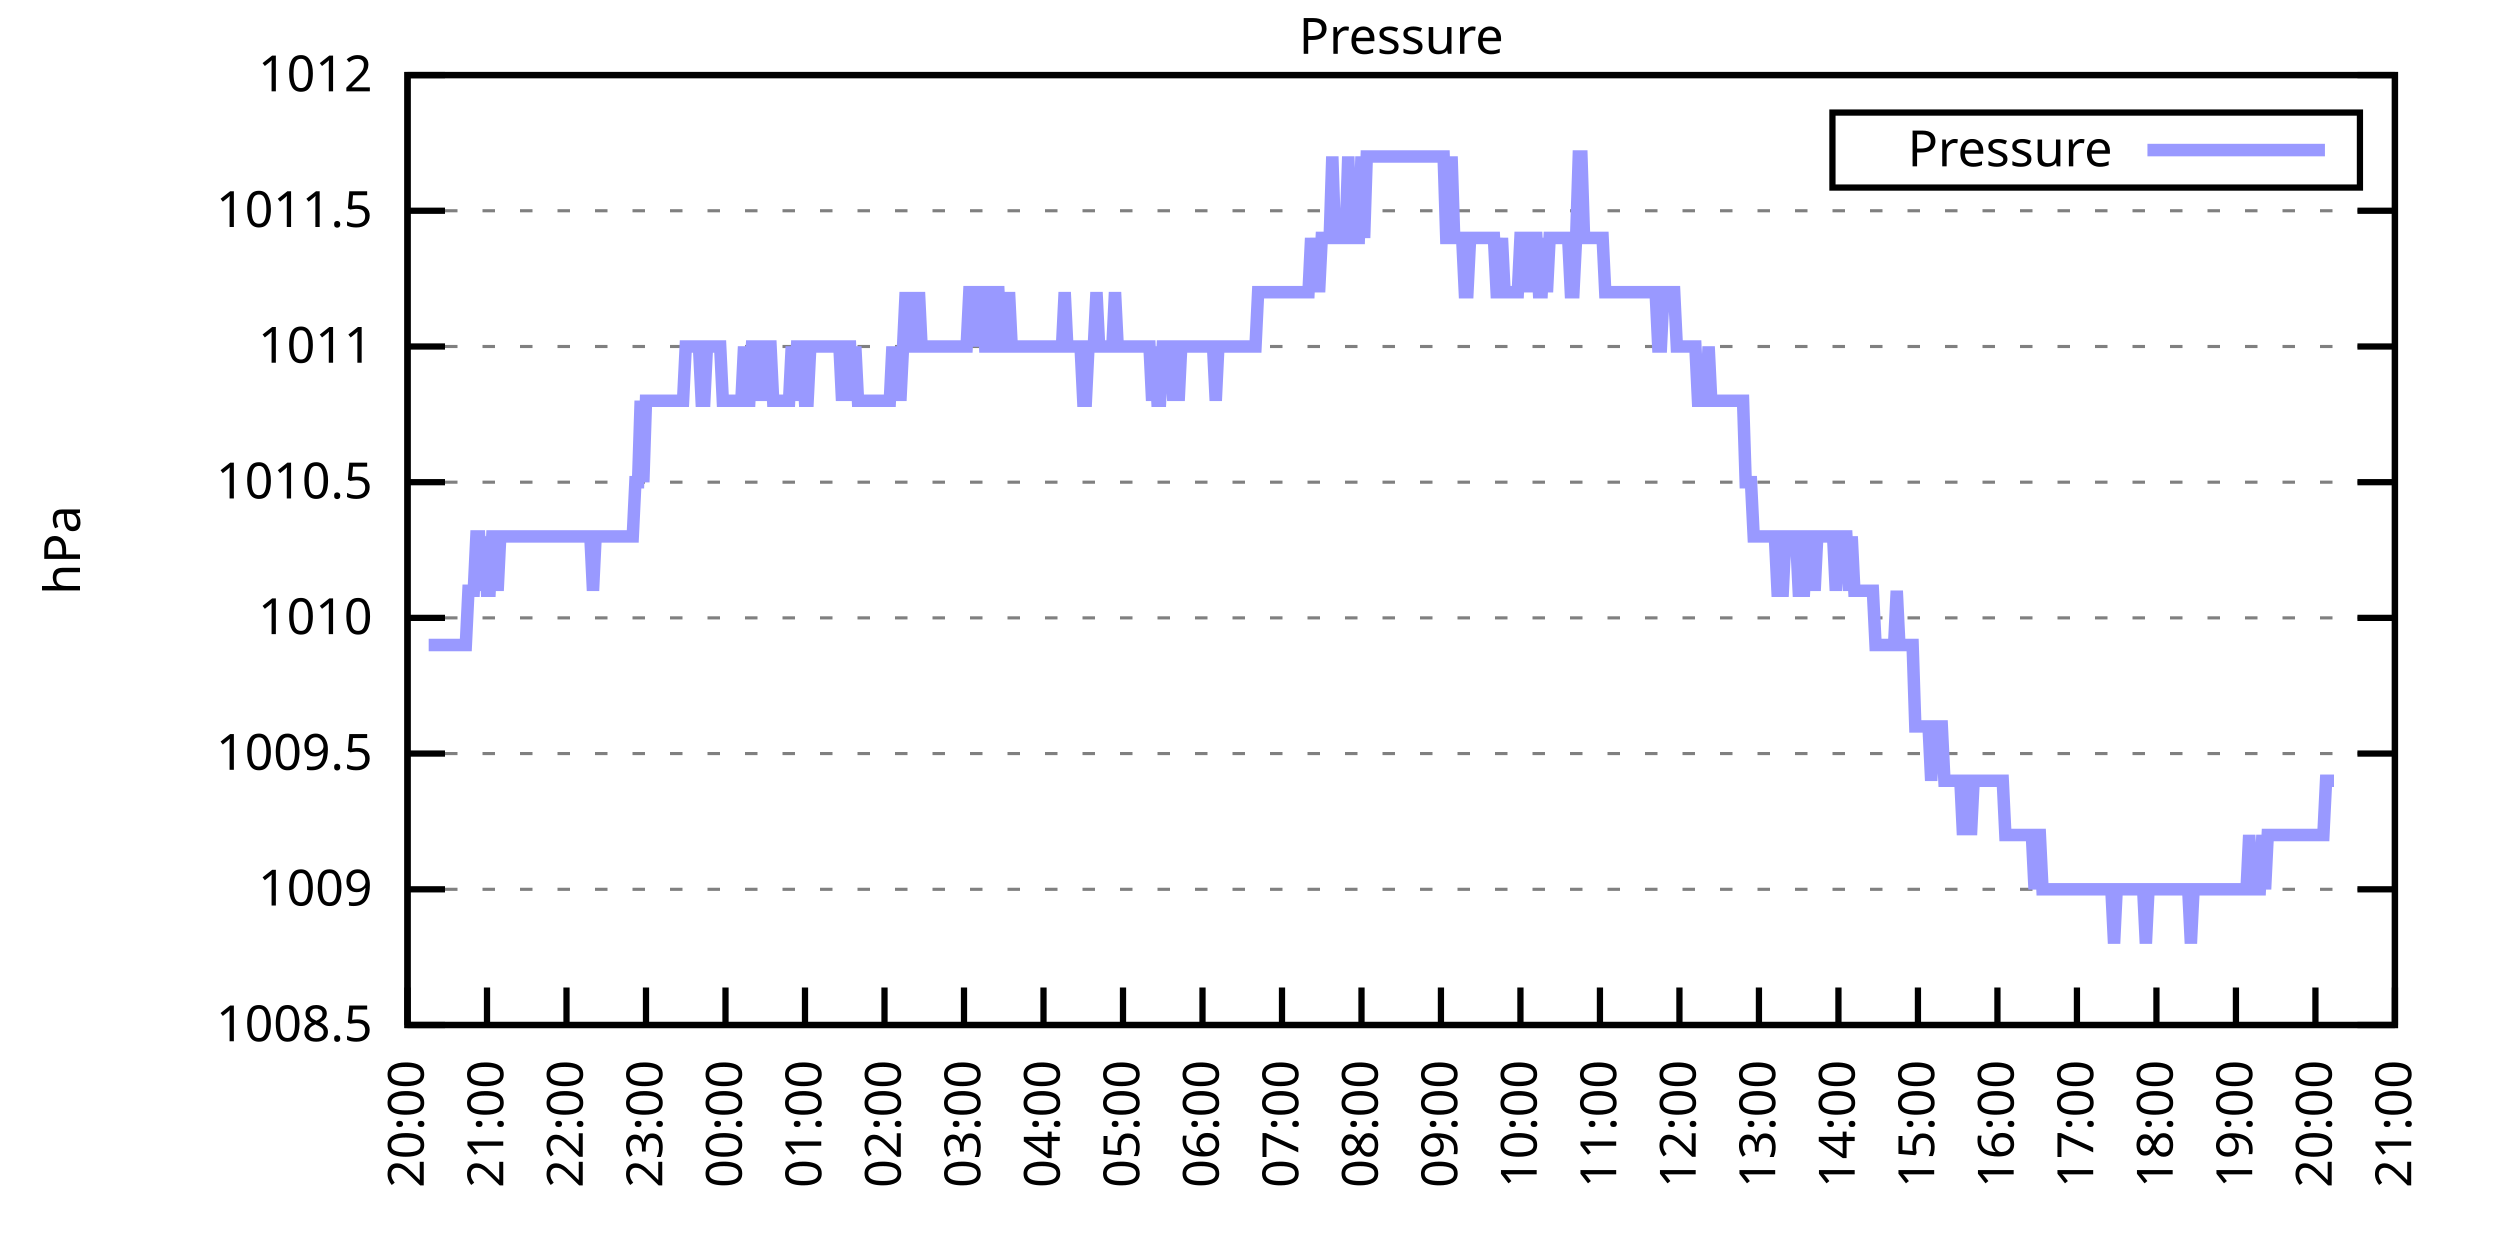
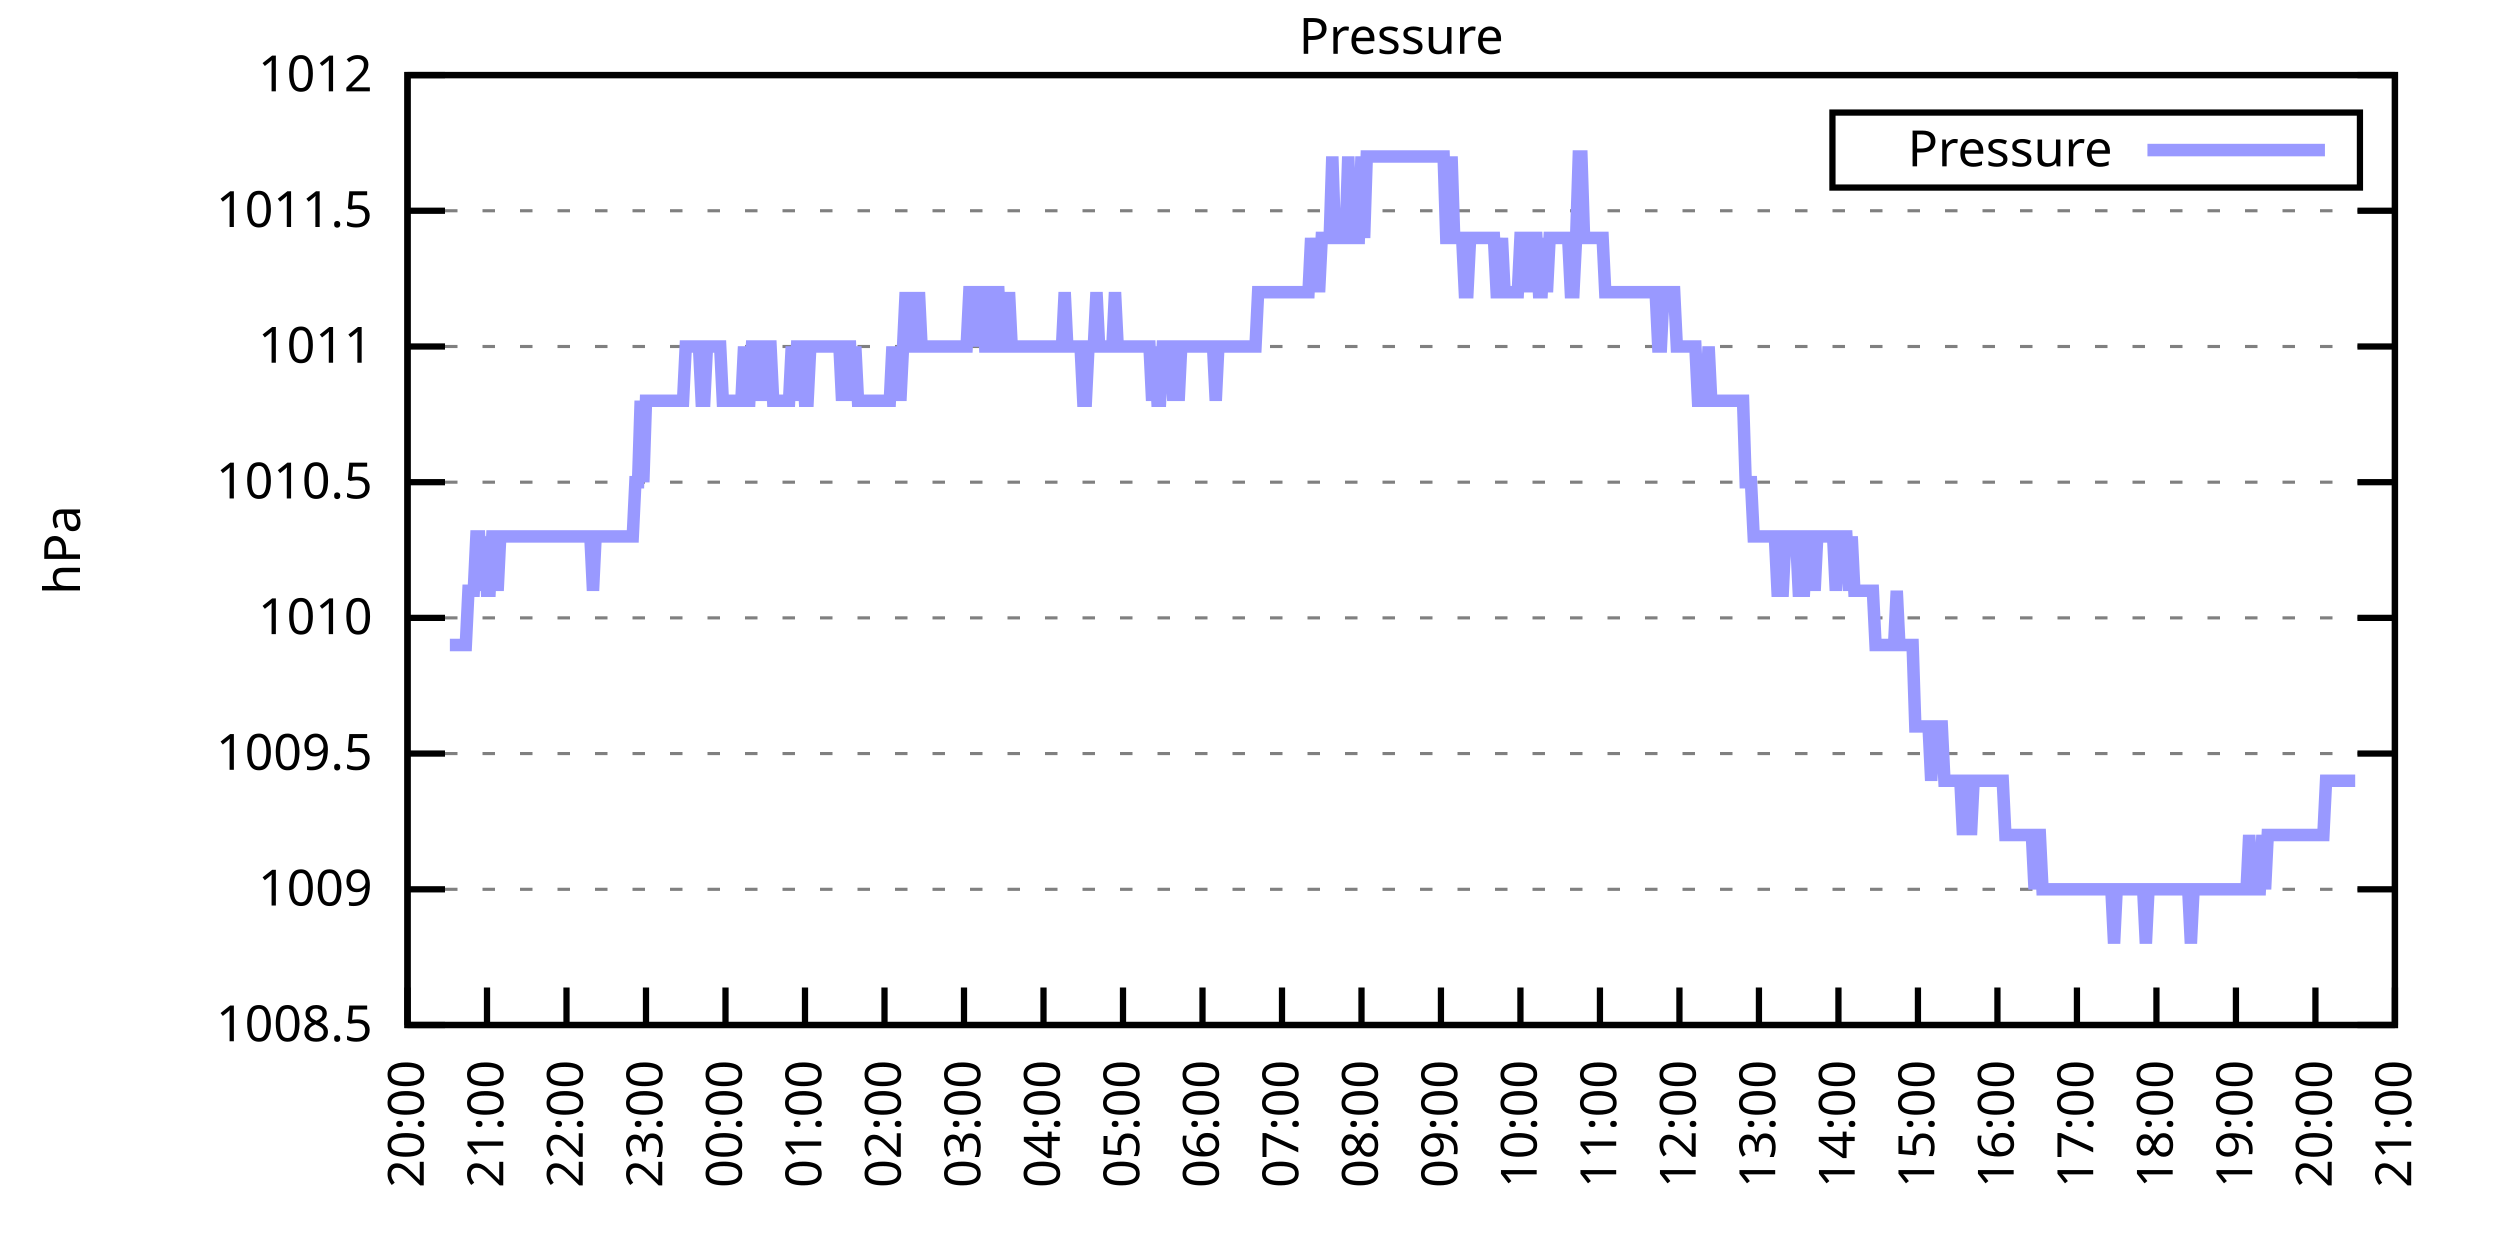
<svg xmlns="http://www.w3.org/2000/svg" xmlns:xlink="http://www.w3.org/1999/xlink" width="400" height="200" viewBox="0 0 400 200">
  <g id="gnuplot_canvas">
    <rect x="0" y="0" width="400" height="200" fill="none" />
    <defs>
      <circle id="gpDot" r="0.5" stroke-width="0.5" stroke="currentColor" />
      <path id="gpPt0" stroke-width="0.333" stroke="currentColor" d="M-1,0 h2 M0,-1 v2" />
      <path id="gpPt1" stroke-width="0.333" stroke="currentColor" d="M-1,-1 L1,1 M1,-1 L-1,1" />
      <path id="gpPt2" stroke-width="0.333" stroke="currentColor" d="M-1,0 L1,0 M0,-1 L0,1 M-1,-1 L1,1 M-1,1 L1,-1" />
      <rect id="gpPt3" stroke-width="0.333" stroke="currentColor" x="-1" y="-1" width="2" height="2" />
      <rect id="gpPt4" stroke-width="0.333" stroke="currentColor" fill="currentColor" x="-1" y="-1" width="2" height="2" />
      <circle id="gpPt5" stroke-width="0.333" stroke="currentColor" cx="0" cy="0" r="1" />
      <use xlink:href="#gpPt5" id="gpPt6" fill="currentColor" stroke="none" />
      <path id="gpPt7" stroke-width="0.333" stroke="currentColor" d="M0,-1.33 L-1.33,0.67 L1.33,0.67 z" />
      <use xlink:href="#gpPt7" id="gpPt8" fill="currentColor" stroke="none" />
      <use xlink:href="#gpPt7" id="gpPt9" stroke="currentColor" transform="rotate(180)" />
      <use xlink:href="#gpPt9" id="gpPt10" fill="currentColor" stroke="none" />
      <use xlink:href="#gpPt3" id="gpPt11" stroke="currentColor" transform="rotate(45)" />
      <use xlink:href="#gpPt11" id="gpPt12" fill="currentColor" stroke="none" />
      <path id="gpPt13" stroke-width="0.333" stroke="currentColor" d="M0,1.330 L1.265,0.411 L0.782,-1.067 L-0.782,-1.076 L-1.265,0.411 z" />
      <use xlink:href="#gpPt13" id="gpPt14" fill="currentColor" stroke="none" />
      <filter id="textbox" filterUnits="objectBoundingBox" x="0" y="0" height="1" width="1">
        <feFlood flood-color="white" flood-opacity="1" result="bgnd" />
        <feComposite in="SourceGraphic" in2="bgnd" operator="atop" />
      </filter>
      <filter id="greybox" filterUnits="objectBoundingBox" x="0" y="0" height="1" width="1">
        <feFlood flood-color="lightgrey" flood-opacity="1" result="grey" />
        <feComposite in="SourceGraphic" in2="grey" operator="atop" />
      </filter>
    </defs>
    <g fill="none" color="white" stroke="currentColor" stroke-width="1.00" stroke-linecap="butt" stroke-linejoin="miter">
</g>
    <g fill="none" color="black" stroke="currentColor" stroke-width="1.00" stroke-linecap="butt" stroke-linejoin="miter">
      <g stroke="none" shape-rendering="crispEdges">
        <polygon fill="rgb(255, 255, 255)" points="65.20,164.00 383.18,164.00 383.18,12.02 65.20,12.02 " />
      </g>
    </g>
    <g fill="none" color="black" stroke="currentColor" stroke-width="1.00" stroke-linecap="butt" stroke-linejoin="miter">
</g>
    <g fill="none" color="black" stroke="black" stroke-width="0.50" stroke-linecap="butt" stroke-linejoin="miter">
</g>
    <g fill="none" color="gray" stroke="currentColor" stroke-width="0.50" stroke-linecap="butt" stroke-linejoin="miter">
      <path stroke="gray" stroke-dasharray="2,4" class="gridline" d="M65.20,164.00 L383.19,164.00  " />
    </g>
    <g fill="none" color="gray" stroke="gray" stroke-width="1.00" stroke-linecap="butt" stroke-linejoin="miter">
</g>
    <g fill="none" color="black" stroke="currentColor" stroke-width="1.00" stroke-linecap="butt" stroke-linejoin="miter">
      <path stroke="black" d="M65.20,164.00 L71.20,164.00 M383.19,164.00 L377.19,164.00  " />
      <g transform="translate(59.60,166.60)" stroke="none" fill="black" font-family="Sans" font-size="8.00" text-anchor="end">
        <text>
          <tspan font-family="Sans"> 1008.5</tspan>
        </text>
      </g>
    </g>
    <g fill="none" color="black" stroke="currentColor" stroke-width="1.00" stroke-linecap="butt" stroke-linejoin="miter">
</g>
    <g fill="none" color="black" stroke="black" stroke-width="0.50" stroke-linecap="butt" stroke-linejoin="miter">
</g>
    <g fill="none" color="gray" stroke="currentColor" stroke-width="0.50" stroke-linecap="butt" stroke-linejoin="miter">
      <path stroke="gray" stroke-dasharray="2,4" class="gridline" d="M65.20,142.29 L383.19,142.29  " />
    </g>
    <g fill="none" color="gray" stroke="gray" stroke-width="1.00" stroke-linecap="butt" stroke-linejoin="miter">
</g>
    <g fill="none" color="black" stroke="currentColor" stroke-width="1.00" stroke-linecap="butt" stroke-linejoin="miter">
      <path stroke="black" d="M65.20,142.29 L71.20,142.29 M383.19,142.29 L377.19,142.29  " />
      <g transform="translate(59.60,144.89)" stroke="none" fill="black" font-family="Sans" font-size="8.00" text-anchor="end">
        <text>
          <tspan font-family="Sans"> 1009</tspan>
        </text>
      </g>
    </g>
    <g fill="none" color="black" stroke="currentColor" stroke-width="1.00" stroke-linecap="butt" stroke-linejoin="miter">
</g>
    <g fill="none" color="black" stroke="black" stroke-width="0.50" stroke-linecap="butt" stroke-linejoin="miter">
</g>
    <g fill="none" color="gray" stroke="currentColor" stroke-width="0.50" stroke-linecap="butt" stroke-linejoin="miter">
      <path stroke="gray" stroke-dasharray="2,4" class="gridline" d="M65.20,120.57 L383.19,120.57  " />
    </g>
    <g fill="none" color="gray" stroke="gray" stroke-width="1.00" stroke-linecap="butt" stroke-linejoin="miter">
</g>
    <g fill="none" color="black" stroke="currentColor" stroke-width="1.00" stroke-linecap="butt" stroke-linejoin="miter">
      <path stroke="black" d="M65.20,120.57 L71.20,120.57 M383.19,120.57 L377.19,120.57  " />
      <g transform="translate(59.60,123.17)" stroke="none" fill="black" font-family="Sans" font-size="8.00" text-anchor="end">
        <text>
          <tspan font-family="Sans"> 1009.5</tspan>
        </text>
      </g>
    </g>
    <g fill="none" color="black" stroke="currentColor" stroke-width="1.00" stroke-linecap="butt" stroke-linejoin="miter">
</g>
    <g fill="none" color="black" stroke="black" stroke-width="0.50" stroke-linecap="butt" stroke-linejoin="miter">
</g>
    <g fill="none" color="gray" stroke="currentColor" stroke-width="0.50" stroke-linecap="butt" stroke-linejoin="miter">
      <path stroke="gray" stroke-dasharray="2,4" class="gridline" d="M65.20,98.86 L383.19,98.86  " />
    </g>
    <g fill="none" color="gray" stroke="gray" stroke-width="1.00" stroke-linecap="butt" stroke-linejoin="miter">
</g>
    <g fill="none" color="black" stroke="currentColor" stroke-width="1.00" stroke-linecap="butt" stroke-linejoin="miter">
      <path stroke="black" d="M65.20,98.86 L71.20,98.86 M383.19,98.86 L377.19,98.86  " />
      <g transform="translate(59.60,101.46)" stroke="none" fill="black" font-family="Sans" font-size="8.00" text-anchor="end">
        <text>
          <tspan font-family="Sans"> 1010</tspan>
        </text>
      </g>
    </g>
    <g fill="none" color="black" stroke="currentColor" stroke-width="1.00" stroke-linecap="butt" stroke-linejoin="miter">
</g>
    <g fill="none" color="black" stroke="black" stroke-width="0.50" stroke-linecap="butt" stroke-linejoin="miter">
</g>
    <g fill="none" color="gray" stroke="currentColor" stroke-width="0.50" stroke-linecap="butt" stroke-linejoin="miter">
      <path stroke="gray" stroke-dasharray="2,4" class="gridline" d="M65.20,77.15 L383.19,77.15  " />
    </g>
    <g fill="none" color="gray" stroke="gray" stroke-width="1.00" stroke-linecap="butt" stroke-linejoin="miter">
</g>
    <g fill="none" color="black" stroke="currentColor" stroke-width="1.00" stroke-linecap="butt" stroke-linejoin="miter">
      <path stroke="black" d="M65.20,77.15 L71.20,77.15 M383.19,77.15 L377.19,77.15  " />
      <g transform="translate(59.60,79.75)" stroke="none" fill="black" font-family="Sans" font-size="8.00" text-anchor="end">
        <text>
          <tspan font-family="Sans"> 1010.5</tspan>
        </text>
      </g>
    </g>
    <g fill="none" color="black" stroke="currentColor" stroke-width="1.00" stroke-linecap="butt" stroke-linejoin="miter">
</g>
    <g fill="none" color="black" stroke="black" stroke-width="0.50" stroke-linecap="butt" stroke-linejoin="miter">
</g>
    <g fill="none" color="gray" stroke="currentColor" stroke-width="0.50" stroke-linecap="butt" stroke-linejoin="miter">
      <path stroke="gray" stroke-dasharray="2,4" class="gridline" d="M65.20,55.44 L383.19,55.44  " />
    </g>
    <g fill="none" color="gray" stroke="gray" stroke-width="1.00" stroke-linecap="butt" stroke-linejoin="miter">
</g>
    <g fill="none" color="black" stroke="currentColor" stroke-width="1.00" stroke-linecap="butt" stroke-linejoin="miter">
      <path stroke="black" d="M65.20,55.44 L71.20,55.44 M383.19,55.44 L377.19,55.44  " />
      <g transform="translate(59.60,58.04)" stroke="none" fill="black" font-family="Sans" font-size="8.00" text-anchor="end">
        <text>
          <tspan font-family="Sans"> 1011</tspan>
        </text>
      </g>
    </g>
    <g fill="none" color="black" stroke="currentColor" stroke-width="1.00" stroke-linecap="butt" stroke-linejoin="miter">
</g>
    <g fill="none" color="black" stroke="black" stroke-width="0.50" stroke-linecap="butt" stroke-linejoin="miter">
</g>
    <g fill="none" color="gray" stroke="currentColor" stroke-width="0.50" stroke-linecap="butt" stroke-linejoin="miter">
      <path stroke="gray" stroke-dasharray="2,4" class="gridline" d="M65.20,33.72 L383.19,33.72  " />
    </g>
    <g fill="none" color="gray" stroke="gray" stroke-width="1.00" stroke-linecap="butt" stroke-linejoin="miter">
</g>
    <g fill="none" color="black" stroke="currentColor" stroke-width="1.00" stroke-linecap="butt" stroke-linejoin="miter">
      <path stroke="black" d="M65.20,33.72 L71.20,33.72 M383.19,33.72 L377.19,33.72  " />
      <g transform="translate(59.60,36.32)" stroke="none" fill="black" font-family="Sans" font-size="8.00" text-anchor="end">
        <text>
          <tspan font-family="Sans"> 1011.5</tspan>
        </text>
      </g>
    </g>
    <g fill="none" color="black" stroke="currentColor" stroke-width="1.00" stroke-linecap="butt" stroke-linejoin="miter">
</g>
    <g fill="none" color="black" stroke="black" stroke-width="0.50" stroke-linecap="butt" stroke-linejoin="miter">
</g>
    <g fill="none" color="gray" stroke="currentColor" stroke-width="0.50" stroke-linecap="butt" stroke-linejoin="miter">
      <path stroke="gray" stroke-dasharray="2,4" class="gridline" d="M65.20,12.01 L383.19,12.01  " />
    </g>
    <g fill="none" color="gray" stroke="gray" stroke-width="1.00" stroke-linecap="butt" stroke-linejoin="miter">
</g>
    <g fill="none" color="black" stroke="currentColor" stroke-width="1.00" stroke-linecap="butt" stroke-linejoin="miter">
      <path stroke="black" d="M65.20,12.01 L71.20,12.01 M383.19,12.01 L377.19,12.01  " />
      <g transform="translate(59.60,14.61)" stroke="none" fill="black" font-family="Sans" font-size="8.00" text-anchor="end">
        <text>
          <tspan font-family="Sans"> 1012</tspan>
        </text>
      </g>
    </g>
    <g fill="none" color="black" stroke="currentColor" stroke-width="1.00" stroke-linecap="butt" stroke-linejoin="miter">
      <path stroke="black" d="M65.20,164.00 L65.20,158.00  " />
      <g transform="translate(67.80,169.60) rotate(270.00)" stroke="none" fill="black" font-family="Sans" font-size="8.00" text-anchor="end">
        <text>
          <tspan font-family="Sans">20:00</tspan>
        </text>
      </g>
    </g>
    <g fill="none" color="black" stroke="currentColor" stroke-width="1.00" stroke-linecap="butt" stroke-linejoin="miter">
      <path stroke="black" d="M77.92,164.00 L77.92,158.00  " />
      <g transform="translate(80.52,169.60) rotate(270.00)" stroke="none" fill="black" font-family="Sans" font-size="8.00" text-anchor="end">
        <text>
          <tspan font-family="Sans">21:00</tspan>
        </text>
      </g>
    </g>
    <g fill="none" color="black" stroke="currentColor" stroke-width="1.00" stroke-linecap="butt" stroke-linejoin="miter">
      <path stroke="black" d="M90.64,164.00 L90.64,158.00  " />
      <g transform="translate(93.24,169.60) rotate(270.00)" stroke="none" fill="black" font-family="Sans" font-size="8.00" text-anchor="end">
        <text>
          <tspan font-family="Sans">22:00</tspan>
        </text>
      </g>
    </g>
    <g fill="none" color="black" stroke="currentColor" stroke-width="1.00" stroke-linecap="butt" stroke-linejoin="miter">
      <path stroke="black" d="M103.36,164.00 L103.36,158.00  " />
      <g transform="translate(105.96,169.60) rotate(270.00)" stroke="none" fill="black" font-family="Sans" font-size="8.00" text-anchor="end">
        <text>
          <tspan font-family="Sans">23:00</tspan>
        </text>
      </g>
    </g>
    <g fill="none" color="black" stroke="currentColor" stroke-width="1.00" stroke-linecap="butt" stroke-linejoin="miter">
      <path stroke="black" d="M116.08,164.00 L116.08,158.00  " />
      <g transform="translate(118.68,169.60) rotate(270.00)" stroke="none" fill="black" font-family="Sans" font-size="8.00" text-anchor="end">
        <text>
          <tspan font-family="Sans">00:00</tspan>
        </text>
      </g>
    </g>
    <g fill="none" color="black" stroke="currentColor" stroke-width="1.00" stroke-linecap="butt" stroke-linejoin="miter">
      <path stroke="black" d="M128.80,164.00 L128.80,158.00  " />
      <g transform="translate(131.40,169.60) rotate(270.00)" stroke="none" fill="black" font-family="Sans" font-size="8.00" text-anchor="end">
        <text>
          <tspan font-family="Sans">01:00</tspan>
        </text>
      </g>
    </g>
    <g fill="none" color="black" stroke="currentColor" stroke-width="1.00" stroke-linecap="butt" stroke-linejoin="miter">
      <path stroke="black" d="M141.52,164.00 L141.52,158.00  " />
      <g transform="translate(144.12,169.60) rotate(270.00)" stroke="none" fill="black" font-family="Sans" font-size="8.00" text-anchor="end">
        <text>
          <tspan font-family="Sans">02:00</tspan>
        </text>
      </g>
    </g>
    <g fill="none" color="black" stroke="currentColor" stroke-width="1.00" stroke-linecap="butt" stroke-linejoin="miter">
      <path stroke="black" d="M154.24,164.00 L154.24,158.00  " />
      <g transform="translate(156.84,169.60) rotate(270.00)" stroke="none" fill="black" font-family="Sans" font-size="8.00" text-anchor="end">
        <text>
          <tspan font-family="Sans">03:00</tspan>
        </text>
      </g>
    </g>
    <g fill="none" color="black" stroke="currentColor" stroke-width="1.00" stroke-linecap="butt" stroke-linejoin="miter">
      <path stroke="black" d="M166.96,164.00 L166.96,158.00  " />
      <g transform="translate(169.56,169.60) rotate(270.00)" stroke="none" fill="black" font-family="Sans" font-size="8.00" text-anchor="end">
        <text>
          <tspan font-family="Sans">04:00</tspan>
        </text>
      </g>
    </g>
    <g fill="none" color="black" stroke="currentColor" stroke-width="1.00" stroke-linecap="butt" stroke-linejoin="miter">
      <path stroke="black" d="M179.68,164.00 L179.68,158.00  " />
      <g transform="translate(182.28,169.60) rotate(270.00)" stroke="none" fill="black" font-family="Sans" font-size="8.00" text-anchor="end">
        <text>
          <tspan font-family="Sans">05:00</tspan>
        </text>
      </g>
    </g>
    <g fill="none" color="black" stroke="currentColor" stroke-width="1.00" stroke-linecap="butt" stroke-linejoin="miter">
      <path stroke="black" d="M192.40,164.00 L192.40,158.00  " />
      <g transform="translate(195.00,169.60) rotate(270.00)" stroke="none" fill="black" font-family="Sans" font-size="8.00" text-anchor="end">
        <text>
          <tspan font-family="Sans">06:00</tspan>
        </text>
      </g>
    </g>
    <g fill="none" color="black" stroke="currentColor" stroke-width="1.00" stroke-linecap="butt" stroke-linejoin="miter">
      <path stroke="black" d="M205.12,164.00 L205.12,158.00  " />
      <g transform="translate(207.72,169.60) rotate(270.00)" stroke="none" fill="black" font-family="Sans" font-size="8.00" text-anchor="end">
        <text>
          <tspan font-family="Sans">07:00</tspan>
        </text>
      </g>
    </g>
    <g fill="none" color="black" stroke="currentColor" stroke-width="1.00" stroke-linecap="butt" stroke-linejoin="miter">
      <path stroke="black" d="M217.84,164.00 L217.84,158.00  " />
      <g transform="translate(220.44,169.60) rotate(270.00)" stroke="none" fill="black" font-family="Sans" font-size="8.00" text-anchor="end">
        <text>
          <tspan font-family="Sans">08:00</tspan>
        </text>
      </g>
    </g>
    <g fill="none" color="black" stroke="currentColor" stroke-width="1.00" stroke-linecap="butt" stroke-linejoin="miter">
      <path stroke="black" d="M230.55,164.00 L230.55,158.00  " />
      <g transform="translate(233.15,169.60) rotate(270.00)" stroke="none" fill="black" font-family="Sans" font-size="8.00" text-anchor="end">
        <text>
          <tspan font-family="Sans">09:00</tspan>
        </text>
      </g>
    </g>
    <g fill="none" color="black" stroke="currentColor" stroke-width="1.00" stroke-linecap="butt" stroke-linejoin="miter">
      <path stroke="black" d="M243.27,164.00 L243.27,158.00  " />
      <g transform="translate(245.87,169.60) rotate(270.00)" stroke="none" fill="black" font-family="Sans" font-size="8.00" text-anchor="end">
        <text>
          <tspan font-family="Sans">10:00</tspan>
        </text>
      </g>
    </g>
    <g fill="none" color="black" stroke="currentColor" stroke-width="1.00" stroke-linecap="butt" stroke-linejoin="miter">
      <path stroke="black" d="M255.99,164.00 L255.99,158.00  " />
      <g transform="translate(258.59,169.60) rotate(270.00)" stroke="none" fill="black" font-family="Sans" font-size="8.00" text-anchor="end">
        <text>
          <tspan font-family="Sans">11:00</tspan>
        </text>
      </g>
    </g>
    <g fill="none" color="black" stroke="currentColor" stroke-width="1.00" stroke-linecap="butt" stroke-linejoin="miter">
      <path stroke="black" d="M268.71,164.00 L268.71,158.00  " />
      <g transform="translate(271.31,169.60) rotate(270.00)" stroke="none" fill="black" font-family="Sans" font-size="8.00" text-anchor="end">
        <text>
          <tspan font-family="Sans">12:00</tspan>
        </text>
      </g>
    </g>
    <g fill="none" color="black" stroke="currentColor" stroke-width="1.00" stroke-linecap="butt" stroke-linejoin="miter">
      <path stroke="black" d="M281.43,164.00 L281.43,158.00  " />
      <g transform="translate(284.03,169.60) rotate(270.00)" stroke="none" fill="black" font-family="Sans" font-size="8.00" text-anchor="end">
        <text>
          <tspan font-family="Sans">13:00</tspan>
        </text>
      </g>
    </g>
    <g fill="none" color="black" stroke="currentColor" stroke-width="1.00" stroke-linecap="butt" stroke-linejoin="miter">
      <path stroke="black" d="M294.15,164.00 L294.15,158.00  " />
      <g transform="translate(296.75,169.60) rotate(270.00)" stroke="none" fill="black" font-family="Sans" font-size="8.00" text-anchor="end">
        <text>
          <tspan font-family="Sans">14:00</tspan>
        </text>
      </g>
    </g>
    <g fill="none" color="black" stroke="currentColor" stroke-width="1.00" stroke-linecap="butt" stroke-linejoin="miter">
      <path stroke="black" d="M306.87,164.00 L306.87,158.00  " />
      <g transform="translate(309.47,169.60) rotate(270.00)" stroke="none" fill="black" font-family="Sans" font-size="8.00" text-anchor="end">
        <text>
          <tspan font-family="Sans">15:00</tspan>
        </text>
      </g>
    </g>
    <g fill="none" color="black" stroke="currentColor" stroke-width="1.00" stroke-linecap="butt" stroke-linejoin="miter">
      <path stroke="black" d="M319.59,164.00 L319.59,158.00  " />
      <g transform="translate(322.19,169.60) rotate(270.00)" stroke="none" fill="black" font-family="Sans" font-size="8.00" text-anchor="end">
        <text>
          <tspan font-family="Sans">16:00</tspan>
        </text>
      </g>
    </g>
    <g fill="none" color="black" stroke="currentColor" stroke-width="1.00" stroke-linecap="butt" stroke-linejoin="miter">
      <path stroke="black" d="M332.31,164.00 L332.31,158.00  " />
      <g transform="translate(334.91,169.60) rotate(270.00)" stroke="none" fill="black" font-family="Sans" font-size="8.00" text-anchor="end">
        <text>
          <tspan font-family="Sans">17:00</tspan>
        </text>
      </g>
    </g>
    <g fill="none" color="black" stroke="currentColor" stroke-width="1.00" stroke-linecap="butt" stroke-linejoin="miter">
      <path stroke="black" d="M345.03,164.00 L345.03,158.00  " />
      <g transform="translate(347.63,169.60) rotate(270.00)" stroke="none" fill="black" font-family="Sans" font-size="8.00" text-anchor="end">
        <text>
          <tspan font-family="Sans">18:00</tspan>
        </text>
      </g>
    </g>
    <g fill="none" color="black" stroke="currentColor" stroke-width="1.00" stroke-linecap="butt" stroke-linejoin="miter">
      <path stroke="black" d="M357.75,164.00 L357.75,158.00  " />
      <g transform="translate(360.35,169.60) rotate(270.00)" stroke="none" fill="black" font-family="Sans" font-size="8.00" text-anchor="end">
        <text>
          <tspan font-family="Sans">19:00</tspan>
        </text>
      </g>
    </g>
    <g fill="none" color="black" stroke="currentColor" stroke-width="1.00" stroke-linecap="butt" stroke-linejoin="miter">
      <path stroke="black" d="M370.47,164.00 L370.47,158.00  " />
      <g transform="translate(373.07,169.60) rotate(270.00)" stroke="none" fill="black" font-family="Sans" font-size="8.00" text-anchor="end">
        <text>
          <tspan font-family="Sans">20:00</tspan>
        </text>
      </g>
    </g>
    <g fill="none" color="black" stroke="currentColor" stroke-width="1.00" stroke-linecap="butt" stroke-linejoin="miter">
      <path stroke="black" d="M383.19,164.00 L383.19,158.00  " />
      <g transform="translate(385.79,169.60) rotate(270.00)" stroke="none" fill="black" font-family="Sans" font-size="8.00" text-anchor="end">
        <text>
          <tspan font-family="Sans">21:00</tspan>
        </text>
      </g>
    </g>
    <g fill="none" color="black" stroke="currentColor" stroke-width="1.00" stroke-linecap="butt" stroke-linejoin="miter">
</g>
    <g fill="none" color="black" stroke="currentColor" stroke-width="1.00" stroke-linecap="butt" stroke-linejoin="miter">
      <path stroke="black" d="M65.20,12.01 L65.20,164.00 L383.19,164.00 L383.19,12.01 L65.20,12.01 Z  " />
    </g>
    <g fill="none" color="black" stroke="currentColor" stroke-width="1.00" stroke-linecap="butt" stroke-linejoin="miter">
</g>
    <g fill="none" color="black" stroke="currentColor" stroke-width="1.00" stroke-linecap="butt" stroke-linejoin="miter">
      <path stroke="black" d="M293.19,30.01 L293.19,18.01 L377.59,18.01 L377.59,30.01 L293.19,30.01 Z  " />
    </g>
    <g id="Pressure_plot_1">
      <g fill="none" color="white" stroke="black" stroke-width="2.00" stroke-linecap="butt" stroke-linejoin="miter">
</g>
      <g fill="none" color="black" stroke="currentColor" stroke-width="2.00" stroke-linecap="butt" stroke-linejoin="miter">
        <g transform="translate(337.99,26.61)" stroke="none" fill="black" font-family="Sans" font-size="8.00" text-anchor="end">
          <text>
            <tspan font-family="Sans">Pressure</tspan>
          </text>
        </g>
      </g>
      <g fill="none" color="black" stroke="currentColor" stroke-width="2.00" stroke-linecap="butt" stroke-linejoin="miter">
-         <path stroke="rgb(153, 153, 255)" d="M343.59,24.01 L371.99,24.01 M68.59,103.20 L69.02,103.20 L69.44,103.20 L69.86,103.20 L70.29,103.20 L70.71,103.20   L71.14,103.20 L71.56,103.20 L71.98,103.20 L72.41,103.20 L72.83,103.20 L73.26,103.20 L73.68,103.20 L74.10,103.20   L74.53,103.20 L74.95,94.52 L75.38,94.52 L75.80,94.52 L76.22,85.83 L76.65,85.83 L77.07,94.52 L77.50,85.83   L77.92,94.52 L78.34,94.52 L78.77,85.83 L79.19,85.83 L79.62,94.52 L80.04,85.83 L80.46,85.83 L80.89,85.83   L81.31,85.83 L81.74,85.83 L82.16,85.83 L82.58,85.83 L83.01,85.83 L83.43,85.83 L83.86,85.83 L84.28,85.83   L84.70,85.83 L85.13,85.83 L85.55,85.83 L85.98,85.83 L86.40,85.83 L86.82,85.83 L87.25,85.83 L87.67,85.83   L88.10,85.83 L88.52,85.83 L88.94,85.83 L89.37,85.83 L89.79,85.83 L90.22,85.83 L90.64,85.83 L91.06,85.83   L91.49,85.83 L91.91,85.83 L92.34,85.83 L92.76,85.83 L93.18,85.83 L93.61,85.83 L94.03,85.83 L94.46,85.83   L94.88,94.52 L95.30,85.83 L95.73,85.83 L96.15,85.83 L96.58,85.83 L97.00,85.83 L97.42,85.83 L97.85,85.83   L98.27,85.83 L98.69,85.83 L99.12,85.83 L99.54,85.83 L99.97,85.83 L100.39,85.83 L100.81,85.83 L101.24,85.83   L101.66,77.15 L102.09,77.15 L102.51,64.12 L102.93,77.15 L103.36,64.12 L103.78,64.12 L104.21,64.12 L104.63,64.12   L105.05,64.12 L105.48,64.12 L105.90,64.12 L106.33,64.12 L106.75,64.12 L107.17,64.12 L107.60,64.12 L108.02,64.12   L108.45,64.12 L108.87,64.12 L109.29,64.12 L109.72,55.44 L110.14,55.44 L110.57,55.44 L110.99,55.44 L111.41,55.44   L111.84,55.44 L112.26,64.12 L112.69,64.12 L113.11,55.44 L113.53,55.44 L113.96,55.44 L114.38,55.44 L114.81,55.44   L115.23,55.44 L115.65,64.12 L116.08,64.12 L116.50,64.12 L116.93,64.12 L117.35,64.12 L117.77,64.12 L118.20,64.12   L118.62,64.12 L119.05,55.44 L119.47,64.12 L119.89,64.12 L120.32,55.44 L120.74,55.44 L121.17,64.12 L121.59,55.44   L122.01,64.12 L122.44,55.44 L122.86,55.44 L123.29,55.44 L123.71,64.12 L124.13,64.12 L124.56,64.12 L124.98,64.12   L125.41,64.12 L125.83,64.12 L126.25,64.12 L126.68,55.44 L127.10,64.12 L127.53,55.44 L127.95,55.44 L128.37,55.44   L128.80,64.12 L129.22,64.12 L129.65,55.44 L130.07,55.44 L130.49,55.44 L130.92,55.44 L131.34,55.44 L131.77,55.44   L132.19,55.44 L132.61,55.44 L133.04,55.44 L133.46,55.44 L133.89,55.44 L134.31,55.44 L134.73,64.12 L135.16,55.44   L135.58,55.44 L136.01,55.44 L136.43,64.12 L136.85,55.44 L137.28,64.12 L137.70,64.12 L138.13,64.12 L138.55,64.12   L138.97,64.12 L139.40,64.12 L139.82,64.12 L140.25,64.12 L140.67,64.12 L141.09,64.12 L141.52,64.12 L141.94,64.12   L142.37,64.12 L142.79,55.44 L143.21,64.12 L143.64,55.44 L144.06,64.12 L144.49,55.44 L144.91,46.75 L145.33,55.44   L145.76,55.44 L146.18,46.75 L146.61,55.44 L147.03,46.75 L147.45,55.44 L147.88,55.44 L148.30,55.44 L148.73,55.44   L149.15,55.44 L149.57,55.44 L150.00,55.44 L150.42,55.44 L150.85,55.44 L151.27,55.44 L151.69,55.44 L152.12,55.44   L152.54,55.44 L152.97,55.44 L153.39,55.44 L153.81,55.44 L154.24,55.44 L154.66,55.44 L155.09,46.75 L155.51,46.75   L155.93,55.44 L156.36,46.75 L156.78,46.75 L157.21,46.75 L157.63,55.44 L158.05,55.44 L158.48,55.44 L158.90,46.75   L159.33,46.75 L159.75,46.75 L160.17,55.44 L160.60,55.44 L161.02,55.44 L161.44,46.75 L161.87,55.44 L162.29,55.44   L162.72,55.44 L163.14,55.44 L163.56,55.44 L163.99,55.44 L164.41,55.44 L164.84,55.44 L165.26,55.44 L165.68,55.44   L166.11,55.44 L166.53,55.44 L166.96,55.44 L167.38,55.44 L167.80,55.44 L168.23,55.44 L168.65,55.44 L169.08,55.44   L169.50,55.44 L169.92,55.44 L170.35,46.75 L170.77,55.44 L171.20,55.44 L171.62,55.44 L172.04,55.44 L172.47,55.44   L172.89,55.44 L173.32,64.12 L173.74,64.12 L174.16,55.44 L174.59,55.44 L175.01,55.44 L175.44,46.75 L175.86,55.44   L176.28,55.44 L176.71,55.44 L177.13,55.44 L177.56,55.44 L177.98,55.44 L178.40,46.75 L178.83,55.44 L179.25,55.44   L179.68,55.44 L180.10,55.44 L180.52,55.44 L180.95,55.44 L181.37,55.44 L181.80,55.44 L182.22,55.44 L182.64,55.44   L183.07,55.44 L183.49,55.44 L183.92,55.44 L184.34,64.12 L184.76,55.44 L185.19,64.12 L185.61,64.12 L186.04,55.44   L186.46,55.44 L186.88,55.44 L187.31,55.44 L187.73,64.12 L188.16,55.44 L188.58,64.12 L189.00,55.44 L189.43,55.44   L189.85,55.44 L190.28,55.44 L190.70,55.44 L191.12,55.44 L191.55,55.44 L191.97,55.44 L192.40,55.44 L192.82,55.44   L193.24,55.44 L193.67,55.44 L194.09,55.44 L194.52,64.12 L194.94,55.44 L195.36,55.44 L195.79,55.44 L196.21,55.44   L196.64,55.44 L197.06,55.44 L197.48,55.44 L197.91,55.44 L198.33,55.44 L198.76,55.44 L199.18,55.44 L199.60,55.44   L200.03,55.44 L200.45,55.44 L200.88,55.44 L201.30,46.75 L201.72,46.75 L202.15,46.75 L202.57,46.75 L203.00,46.75   L203.42,46.75 L203.84,46.75 L204.27,46.75 L204.69,46.75 L205.12,46.75 L205.54,46.75 L205.96,46.75 L206.39,46.75   L206.81,46.75 L207.24,46.75 L207.66,46.75 L208.08,46.75 L208.51,46.75 L208.93,46.75 L209.36,46.75 L209.78,38.07   L210.20,46.75 L210.63,38.07 L211.05,46.75 L211.48,38.07 L211.90,38.07 L212.32,38.07 L212.75,38.07 L213.17,25.04   L213.60,38.07 L214.02,38.07 L214.44,38.07 L214.87,38.07 L215.29,38.07 L215.72,25.04 L216.14,38.07 L216.56,38.07   L216.99,38.07 L217.41,38.07 L217.84,25.04 L218.26,38.07 L218.68,25.04 L219.11,25.04 L219.53,25.04 L219.96,25.04   L220.38,25.04 L220.80,25.04 L221.23,25.04 L221.65,25.04 L222.08,25.04 L222.50,25.04 L222.92,25.04 L223.35,25.04   L223.77,25.04 L224.20,25.04 L224.62,25.04 L225.04,25.04 L225.47,25.04 L225.89,25.04 L226.31,25.04 L226.74,25.04   L227.16,25.04 L227.59,25.04 L228.01,25.04 L228.43,25.04 L228.86,25.04 L229.28,25.04 L229.71,25.04 L230.13,25.04   L230.55,25.04 L230.98,25.04 L231.40,38.07 L231.83,38.07 L232.25,25.04 L232.67,38.07 L233.10,38.07 L233.52,38.07   L233.95,38.07 L234.37,46.75 L234.79,46.75 L235.22,38.07 L235.64,38.07 L236.07,38.07 L236.49,38.07 L236.91,38.07   L237.34,38.07 L237.76,38.07 L238.19,38.07 L238.61,38.07 L239.03,38.07 L239.46,46.75 L239.88,46.75 L240.31,38.07   L240.73,46.75 L241.15,46.75 L241.58,46.75 L242.00,46.75 L242.43,46.75 L242.85,46.75 L243.27,38.07 L243.70,38.07   L244.12,38.07 L244.55,46.75 L244.97,38.07 L245.39,38.07 L245.82,38.07 L246.24,46.75 L246.67,46.75 L247.09,38.07   L247.51,46.75 L247.94,38.07 L248.36,38.07 L248.79,38.07 L249.21,38.07 L249.63,38.07 L250.06,38.07 L250.48,38.07   L250.91,38.07 L251.33,46.75 L251.75,46.75 L252.18,38.07 L252.60,25.04 L253.03,25.04 L253.45,38.07 L253.87,38.07   L254.30,38.07 L254.72,38.07 L255.15,38.07 L255.57,38.07 L255.99,38.07 L256.42,38.07 L256.84,46.75 L257.27,46.75   L257.69,46.75 L258.11,46.75 L258.54,46.75 L258.96,46.75 L259.39,46.75 L259.81,46.75 L260.23,46.75 L260.66,46.75   L261.08,46.75 L261.51,46.75 L261.93,46.75 L262.35,46.75 L262.78,46.75 L263.20,46.75 L263.63,46.75 L264.05,46.75   L264.47,46.75 L264.90,46.75 L265.32,55.44 L265.75,55.44 L266.17,46.75 L266.59,46.75 L267.02,46.75 L267.44,46.75   L267.87,46.75 L268.29,55.44 L268.71,55.44 L269.14,55.44 L269.56,55.44 L269.99,55.44 L270.41,55.44 L270.83,55.44   L271.26,55.44 L271.68,64.12 L272.11,64.12 L272.53,64.12 L272.95,64.12 L273.38,55.44 L273.80,64.12 L274.23,64.12   L274.65,64.12 L275.07,64.12 L275.50,64.12 L275.92,64.12 L276.35,64.12 L276.77,64.12 L277.19,64.12 L277.62,64.12   L278.04,64.12 L278.47,64.12 L278.89,64.12 L279.31,77.15 L279.74,77.15 L280.16,77.15 L280.59,85.83 L281.01,85.83   L281.43,85.83 L281.86,85.83 L282.28,85.83 L282.71,85.83 L283.13,85.83 L283.55,85.83 L283.98,85.83 L284.40,94.52   L284.83,94.52 L285.25,94.52 L285.67,85.83 L286.10,85.83 L286.52,85.83 L286.95,85.83 L287.37,85.83 L287.79,94.52   L288.22,94.52 L288.64,94.52 L289.06,85.83 L289.49,85.83 L289.91,85.83 L290.34,94.52 L290.76,85.83 L291.18,85.83   L291.61,85.83 L292.03,85.83 L292.46,85.83 L292.88,85.83 L293.30,85.83 L293.73,94.52 L294.15,85.83 L294.58,85.83   L295.00,85.83 L295.42,85.83 L295.85,94.52 L296.27,85.83 L296.70,94.52 L297.12,94.52 L297.54,94.52 L297.97,94.52   L298.39,94.52 L298.82,94.52 L299.24,94.52 L299.66,94.52 L300.09,103.20 L300.51,103.20 L300.94,103.20 L301.36,103.20   L301.78,103.20 L302.21,103.20 L302.63,103.20 L303.06,103.20 L303.48,94.52 L303.90,103.20 L304.33,103.20 L304.75,103.20   L305.18,103.20 L305.60,103.20 L306.02,103.20 L306.45,116.23 L306.87,116.23 L307.30,116.23 L307.72,116.23 L308.14,116.23   L308.57,116.23 L308.99,124.92 L309.42,116.23 L309.84,116.23 L310.26,116.23 L310.69,116.23 L311.11,124.92 L311.54,124.92   L311.96,124.92 L312.38,124.92 L312.81,124.92 L313.23,124.92 L313.66,124.92 L314.08,133.60 L314.50,124.92 L314.93,124.92   L315.35,133.60 L315.78,124.92 L316.20,124.92 L316.62,124.92 L317.05,124.92 L317.47,124.92 L317.90,124.92 L318.32,124.92   L318.74,124.92 L319.17,124.92 L319.59,124.92 L320.02,124.92 L320.44,124.92 L320.86,133.60 L321.29,133.60 L321.71,133.60   L322.14,133.60 L322.56,133.60 L322.98,133.60 L323.41,133.60 L323.83,133.60 L324.26,133.60 L324.68,133.60 L325.10,133.60   L325.53,142.29 L325.95,133.60 L326.38,133.60 L326.80,142.29 L327.22,142.29 L327.65,142.29 L328.07,142.29 L328.50,142.29   L328.92,142.29 L329.34,142.29 L329.77,142.29 L330.19,142.29 L330.62,142.29 L331.04,142.29 L331.46,142.29 L331.89,142.29   L332.31,142.29 L332.74,142.29 L333.16,142.29 L333.58,142.29 L334.01,142.29 L334.43,142.29 L334.86,142.29 L335.28,142.29   L335.70,142.29 L336.13,142.29 L336.55,142.29 L336.98,142.29 L337.40,142.29 L337.82,142.29 L338.25,150.97 L338.67,142.29   L339.10,142.29 L339.52,142.29 L339.94,142.29 L340.37,142.29 L340.79,142.29 L341.22,142.29 L341.64,142.29 L342.06,142.29   L342.49,142.29 L342.91,142.29 L343.34,150.97 L343.76,142.29 L344.18,142.29 L344.61,142.29 L345.03,142.29 L345.46,142.29   L345.88,142.29 L346.30,142.29 L346.73,142.29 L347.15,142.29 L347.58,142.29 L348.00,142.29 L348.42,142.29 L348.85,142.29   L349.27,142.29 L349.70,142.29 L350.12,142.29 L350.54,150.97 L350.97,142.29 L351.39,142.29 L351.81,142.29 L352.24,142.29   L352.66,142.29 L353.09,142.29 L353.51,142.29 L353.93,142.29 L354.36,142.29 L354.78,142.29 L355.21,142.29 L355.63,142.29   L356.05,142.29 L356.48,142.29 L356.90,142.29 L357.33,142.29 L357.75,142.29 L358.17,142.29 L358.60,142.29 L359.02,142.29   L359.45,142.29 L359.87,133.60 L360.29,142.29 L360.72,142.29 L361.14,142.29 L361.57,142.29 L361.99,133.60 L362.41,142.29   L362.84,133.60 L363.26,133.60 L363.69,133.60 L364.11,133.60 L364.53,133.60 L364.96,133.60 L365.38,133.60 L365.81,133.60   L366.23,133.60 L366.65,133.60 L367.08,133.60 L367.50,133.60 L367.93,133.60 L368.35,133.60 L368.77,133.60 L369.20,133.60   L369.62,133.60 L370.05,133.60 L370.47,133.60 L370.89,133.60 L371.32,133.60 L371.74,133.60 L372.17,124.92 L372.59,124.92   L373.01,124.92 L373.44,124.92  " />
+         <path stroke="rgb(153, 153, 255)" d="M343.59,24.01 L371.99,24.01 M71.98,103.20 L72.41,103.20 L72.83,103.20 L73.26,103.20 L73.68,103.20 L74.10,103.20   L74.53,103.20 L74.95,94.52 L75.38,94.52 L75.80,94.52 L76.22,85.83 L76.65,85.83 L77.07,94.52 L77.50,85.83   L77.92,94.52 L78.34,94.52 L78.77,85.83 L79.19,85.83 L79.62,94.52 L80.04,85.83 L80.46,85.83 L80.89,85.83   L81.31,85.83 L81.74,85.83 L82.16,85.83 L82.58,85.83 L83.01,85.83 L83.43,85.83 L83.86,85.83 L84.28,85.83   L84.70,85.83 L85.13,85.83 L85.55,85.83 L85.98,85.83 L86.40,85.83 L86.82,85.83 L87.25,85.83 L87.67,85.83   L88.10,85.83 L88.52,85.83 L88.94,85.83 L89.37,85.83 L89.79,85.83 L90.22,85.83 L90.64,85.83 L91.06,85.83   L91.49,85.83 L91.91,85.83 L92.34,85.83 L92.76,85.83 L93.18,85.83 L93.61,85.83 L94.03,85.83 L94.46,85.83   L94.88,94.52 L95.30,85.83 L95.73,85.83 L96.15,85.83 L96.58,85.83 L97.00,85.83 L97.42,85.83 L97.85,85.83   L98.27,85.83 L98.69,85.83 L99.12,85.83 L99.54,85.83 L99.97,85.83 L100.39,85.83 L100.81,85.83 L101.24,85.83   L101.66,77.15 L102.09,77.15 L102.51,64.12 L102.93,77.15 L103.36,64.12 L103.78,64.12 L104.21,64.12 L104.63,64.12   L105.05,64.12 L105.48,64.12 L105.90,64.12 L106.33,64.12 L106.75,64.12 L107.17,64.12 L107.60,64.12 L108.02,64.12   L108.45,64.12 L108.87,64.12 L109.29,64.12 L109.72,55.44 L110.14,55.44 L110.57,55.44 L110.99,55.44 L111.41,55.44   L111.84,55.44 L112.26,64.12 L112.69,64.12 L113.11,55.44 L113.53,55.44 L113.96,55.44 L114.38,55.44 L114.81,55.44   L115.23,55.44 L115.65,64.12 L116.08,64.12 L116.50,64.12 L116.93,64.12 L117.35,64.12 L117.77,64.12 L118.20,64.12   L118.62,64.12 L119.05,55.44 L119.47,64.12 L119.89,64.12 L120.32,55.44 L120.74,55.44 L121.17,64.12 L121.59,55.44   L122.01,64.12 L122.44,55.44 L122.86,55.44 L123.29,55.44 L123.71,64.12 L124.13,64.12 L124.56,64.12 L124.98,64.12   L125.41,64.12 L125.83,64.12 L126.25,64.12 L126.68,55.44 L127.10,64.12 L127.53,55.44 L127.95,55.44 L128.37,55.44   L128.80,64.12 L129.22,64.12 L129.65,55.44 L130.07,55.44 L130.49,55.44 L130.92,55.44 L131.34,55.44 L131.77,55.44   L132.19,55.44 L132.61,55.44 L133.04,55.44 L133.46,55.44 L133.89,55.44 L134.31,55.44 L134.73,64.12 L135.16,55.44   L135.58,55.44 L136.01,55.44 L136.43,64.12 L136.85,55.44 L137.28,64.12 L137.70,64.12 L138.13,64.12 L138.55,64.12   L138.97,64.12 L139.40,64.12 L139.82,64.12 L140.25,64.12 L140.67,64.12 L141.09,64.12 L141.52,64.12 L141.94,64.12   L142.37,64.12 L142.79,55.44 L143.21,64.12 L143.64,55.44 L144.06,64.12 L144.49,55.44 L144.91,46.75 L145.33,55.44   L145.76,55.44 L146.18,46.75 L146.61,55.44 L147.03,46.75 L147.45,55.44 L147.88,55.44 L148.30,55.44 L148.73,55.44   L149.15,55.44 L149.57,55.44 L150.00,55.44 L150.42,55.44 L150.85,55.44 L151.27,55.44 L151.69,55.44 L152.12,55.44   L152.54,55.44 L152.97,55.44 L153.39,55.44 L153.81,55.44 L154.24,55.44 L154.66,55.44 L155.09,46.75 L155.51,46.75   L155.93,55.44 L156.36,46.75 L156.78,46.75 L157.21,46.75 L157.63,55.44 L158.05,55.44 L158.48,55.44 L158.90,46.75   L159.33,46.75 L159.75,46.75 L160.17,55.44 L160.60,55.44 L161.02,55.44 L161.44,46.75 L161.87,55.44 L162.29,55.44   L162.72,55.44 L163.14,55.44 L163.56,55.44 L163.99,55.44 L164.41,55.44 L164.84,55.44 L165.26,55.44 L165.68,55.44   L166.11,55.44 L166.53,55.44 L166.96,55.44 L167.38,55.44 L167.80,55.44 L168.23,55.44 L168.65,55.44 L169.08,55.44   L169.50,55.44 L169.92,55.44 L170.35,46.75 L170.77,55.44 L171.20,55.44 L171.62,55.44 L172.04,55.44 L172.47,55.44   L172.89,55.44 L173.32,64.12 L173.74,64.12 L174.16,55.44 L174.59,55.44 L175.01,55.44 L175.44,46.75 L175.86,55.44   L176.28,55.44 L176.71,55.44 L177.13,55.44 L177.56,55.44 L177.98,55.44 L178.40,46.75 L178.83,55.44 L179.25,55.44   L179.68,55.44 L180.10,55.44 L180.52,55.44 L180.95,55.44 L181.37,55.44 L181.80,55.44 L182.22,55.44 L182.64,55.44   L183.07,55.44 L183.49,55.44 L183.92,55.44 L184.34,64.12 L184.76,55.44 L185.19,64.12 L185.61,64.12 L186.04,55.44   L186.46,55.44 L186.88,55.44 L187.31,55.44 L187.73,64.12 L188.16,55.44 L188.58,64.12 L189.00,55.44 L189.43,55.44   L189.85,55.44 L190.28,55.44 L190.70,55.44 L191.12,55.44 L191.55,55.44 L191.97,55.44 L192.40,55.44 L192.82,55.44   L193.24,55.44 L193.67,55.44 L194.09,55.44 L194.52,64.12 L194.94,55.44 L195.36,55.44 L195.79,55.44 L196.21,55.44   L196.64,55.44 L197.06,55.44 L197.48,55.44 L197.91,55.44 L198.33,55.44 L198.76,55.44 L199.18,55.44 L199.60,55.44   L200.03,55.44 L200.45,55.44 L200.88,55.44 L201.30,46.75 L201.72,46.75 L202.15,46.75 L202.57,46.75 L203.00,46.75   L203.42,46.75 L203.84,46.75 L204.27,46.75 L204.69,46.75 L205.12,46.75 L205.54,46.75 L205.96,46.75 L206.39,46.75   L206.81,46.75 L207.24,46.75 L207.66,46.75 L208.08,46.75 L208.51,46.75 L208.93,46.75 L209.36,46.75 L209.78,38.07   L210.20,46.75 L210.63,38.07 L211.05,46.75 L211.48,38.07 L211.90,38.07 L212.32,38.07 L212.75,38.07 L213.17,25.04   L213.60,38.07 L214.02,38.07 L214.44,38.07 L214.87,38.07 L215.29,38.07 L215.72,25.04 L216.14,38.07 L216.56,38.07   L216.99,38.07 L217.41,38.07 L217.84,25.04 L218.26,38.07 L218.68,25.04 L219.11,25.04 L219.53,25.04 L219.96,25.04   L220.38,25.04 L220.80,25.04 L221.23,25.04 L221.65,25.04 L222.08,25.04 L222.50,25.04 L222.92,25.04 L223.35,25.04   L223.77,25.04 L224.20,25.04 L224.62,25.04 L225.04,25.04 L225.47,25.04 L225.89,25.04 L226.31,25.04 L226.74,25.04   L227.16,25.04 L227.59,25.04 L228.01,25.04 L228.43,25.04 L228.86,25.04 L229.28,25.04 L229.71,25.04 L230.13,25.04   L230.55,25.04 L230.98,25.04 L231.40,38.07 L231.83,38.07 L232.25,25.04 L232.67,38.07 L233.10,38.07 L233.52,38.07   L233.95,38.07 L234.37,46.75 L234.79,46.75 L235.22,38.07 L235.64,38.07 L236.07,38.07 L236.49,38.07 L236.91,38.07   L237.34,38.07 L237.76,38.07 L238.19,38.07 L238.61,38.07 L239.03,38.07 L239.46,46.75 L239.88,46.75 L240.31,38.07   L240.73,46.75 L241.15,46.75 L241.58,46.75 L242.00,46.75 L242.43,46.75 L242.85,46.75 L243.27,38.07 L243.70,38.07   L244.12,38.07 L244.55,46.75 L244.97,38.07 L245.39,38.07 L245.82,38.07 L246.24,46.75 L246.67,46.75 L247.09,38.07   L247.51,46.75 L247.94,38.07 L248.36,38.07 L248.79,38.07 L249.21,38.07 L249.63,38.07 L250.06,38.07 L250.48,38.07   L250.91,38.07 L251.33,46.75 L251.75,46.75 L252.18,38.07 L252.60,25.04 L253.03,25.04 L253.45,38.07 L253.87,38.07   L254.30,38.07 L254.72,38.07 L255.15,38.07 L255.57,38.07 L255.99,38.07 L256.42,38.07 L256.84,46.75 L257.27,46.75   L257.69,46.75 L258.11,46.75 L258.54,46.75 L258.96,46.75 L259.39,46.75 L259.81,46.75 L260.23,46.75 L260.66,46.75   L261.08,46.75 L261.51,46.75 L261.93,46.75 L262.35,46.75 L262.78,46.75 L263.20,46.75 L263.63,46.75 L264.05,46.75   L264.47,46.75 L264.90,46.75 L265.32,55.44 L265.75,55.44 L266.17,46.75 L266.59,46.75 L267.02,46.75 L267.44,46.75   L267.87,46.75 L268.29,55.44 L268.71,55.44 L269.14,55.44 L269.56,55.44 L269.99,55.44 L270.41,55.44 L270.83,55.44   L271.26,55.44 L271.68,64.12 L272.11,64.12 L272.53,64.12 L272.95,64.12 L273.38,55.44 L273.80,64.12 L274.23,64.12   L274.65,64.12 L275.07,64.12 L275.50,64.12 L275.92,64.12 L276.35,64.12 L276.77,64.12 L277.19,64.12 L277.62,64.12   L278.04,64.12 L278.47,64.12 L278.89,64.12 L279.31,77.15 L279.74,77.15 L280.16,77.15 L280.59,85.83 L281.01,85.83   L281.43,85.83 L281.86,85.83 L282.28,85.83 L282.71,85.83 L283.13,85.83 L283.55,85.83 L283.98,85.83 L284.40,94.52   L284.83,94.52 L285.25,94.52 L285.67,85.83 L286.10,85.83 L286.52,85.83 L286.95,85.83 L287.37,85.83 L287.79,94.52   L288.22,94.52 L288.64,94.52 L289.06,85.83 L289.49,85.83 L289.91,85.83 L290.34,94.52 L290.76,85.83 L291.18,85.83   L291.61,85.83 L292.03,85.83 L292.46,85.83 L292.88,85.83 L293.30,85.83 L293.73,94.52 L294.15,85.83 L294.58,85.83   L295.00,85.83 L295.42,85.83 L295.85,94.52 L296.27,85.83 L296.70,94.52 L297.12,94.52 L297.54,94.52 L297.97,94.52   L298.39,94.52 L298.82,94.52 L299.24,94.52 L299.66,94.52 L300.09,103.20 L300.51,103.20 L300.94,103.20 L301.36,103.20   L301.78,103.20 L302.21,103.20 L302.63,103.20 L303.06,103.20 L303.48,94.52 L303.90,103.20 L304.33,103.20 L304.75,103.20   L305.18,103.20 L305.60,103.20 L306.02,103.20 L306.45,116.23 L306.87,116.23 L307.30,116.23 L307.72,116.23 L308.14,116.23   L308.57,116.23 L308.99,124.92 L309.42,116.23 L309.84,116.23 L310.26,116.23 L310.69,116.23 L311.11,124.92 L311.54,124.92   L311.96,124.92 L312.38,124.92 L312.81,124.92 L313.23,124.92 L313.66,124.92 L314.08,133.60 L314.50,124.92 L314.93,124.92   L315.35,133.60 L315.78,124.92 L316.20,124.92 L316.62,124.92 L317.05,124.92 L317.47,124.92 L317.90,124.92 L318.32,124.92   L318.74,124.92 L319.17,124.92 L319.59,124.92 L320.02,124.92 L320.44,124.92 L320.86,133.60 L321.29,133.60 L321.71,133.60   L322.14,133.60 L322.56,133.60 L322.98,133.60 L323.41,133.60 L323.83,133.60 L324.26,133.60 L324.68,133.60 L325.10,133.60   L325.53,142.29 L325.95,133.60 L326.38,133.60 L326.80,142.29 L327.22,142.29 L327.65,142.29 L328.07,142.29 L328.50,142.29   L328.92,142.29 L329.34,142.29 L329.77,142.29 L330.19,142.29 L330.62,142.29 L331.04,142.29 L331.46,142.29 L331.89,142.29   L332.31,142.29 L332.74,142.29 L333.16,142.29 L333.58,142.29 L334.01,142.29 L334.43,142.29 L334.86,142.29 L335.28,142.29   L335.70,142.29 L336.13,142.29 L336.55,142.29 L336.98,142.29 L337.40,142.29 L337.82,142.29 L338.25,150.97 L338.67,142.29   L339.10,142.29 L339.52,142.29 L339.94,142.29 L340.37,142.29 L340.79,142.29 L341.22,142.29 L341.64,142.29 L342.06,142.29   L342.49,142.29 L342.91,142.29 L343.34,150.97 L343.76,142.29 L344.18,142.29 L344.61,142.29 L345.03,142.29 L345.46,142.29   L345.88,142.29 L346.30,142.29 L346.73,142.29 L347.15,142.29 L347.58,142.29 L348.00,142.29 L348.42,142.29 L348.85,142.29   L349.27,142.29 L349.70,142.29 L350.12,142.29 L350.54,150.97 L350.97,142.29 L351.39,142.29 L351.81,142.29 L352.24,142.29   L352.66,142.29 L353.09,142.29 L353.51,142.29 L353.93,142.29 L354.36,142.29 L354.78,142.29 L355.21,142.29 L355.63,142.29   L356.05,142.29 L356.48,142.29 L356.90,142.29 L357.33,142.29 L357.75,142.29 L358.17,142.29 L358.60,142.29 L359.02,142.29   L359.45,142.29 L359.87,133.60 L360.29,142.29 L360.72,142.29 L361.14,142.29 L361.57,142.29 L361.99,133.60 L362.41,142.29   L362.84,133.60 L363.26,133.60 L363.69,133.60 L364.11,133.60 L364.53,133.60 L364.96,133.60 L365.38,133.60 L365.81,133.60   L366.23,133.60 L366.65,133.60 L367.08,133.60 L367.50,133.60 L367.93,133.60 L368.35,133.60 L368.77,133.60 L369.20,133.60   L369.62,133.60 L370.05,133.60 L370.47,133.60 L370.89,133.60 L371.32,133.60 L371.74,133.60 L372.17,124.92 L372.59,124.92   L373.01,124.92 L373.44,124.92 L373.86,124.92 L374.29,124.92 L374.71,124.92 L375.13,124.92 L375.56,124.92 L375.98,124.92   L376.41,124.92 L376.83,124.92  " />
      </g>
    </g>
    <g fill="none" color="black" stroke="currentColor" stroke-width="2.00" stroke-linecap="butt" stroke-linejoin="miter">
</g>
    <g fill="none" color="black" stroke="black" stroke-width="1.00" stroke-linecap="butt" stroke-linejoin="miter">
</g>
    <g fill="none" color="black" stroke="currentColor" stroke-width="1.00" stroke-linecap="butt" stroke-linejoin="miter">
      <path stroke="black" d="M65.20,12.01 L65.20,164.00 L383.19,164.00 L383.19,12.01 L65.20,12.01 Z  " />
      <g transform="translate(12.80,88.01) rotate(270.00)" stroke="none" fill="black" font-family="Sans" font-size="8.00" text-anchor="middle">
        <text>
          <tspan font-family="Sans">hPa</tspan>
        </text>
      </g>
    </g>
    <g fill="none" color="black" stroke="currentColor" stroke-width="1.00" stroke-linecap="butt" stroke-linejoin="miter">
</g>
    <g fill="none" color="black" stroke="currentColor" stroke-width="1.00" stroke-linecap="butt" stroke-linejoin="miter">
      <g transform="translate(224.19,8.61)" stroke="none" fill="black" font-family="Sans" font-size="8.00" text-anchor="middle">
        <text>
          <tspan font-family="Sans">Pressure</tspan>
        </text>
      </g>
    </g>
    <g fill="none" color="black" stroke="currentColor" stroke-width="1.00" stroke-linecap="butt" stroke-linejoin="miter">
</g>
  </g>
</svg>
